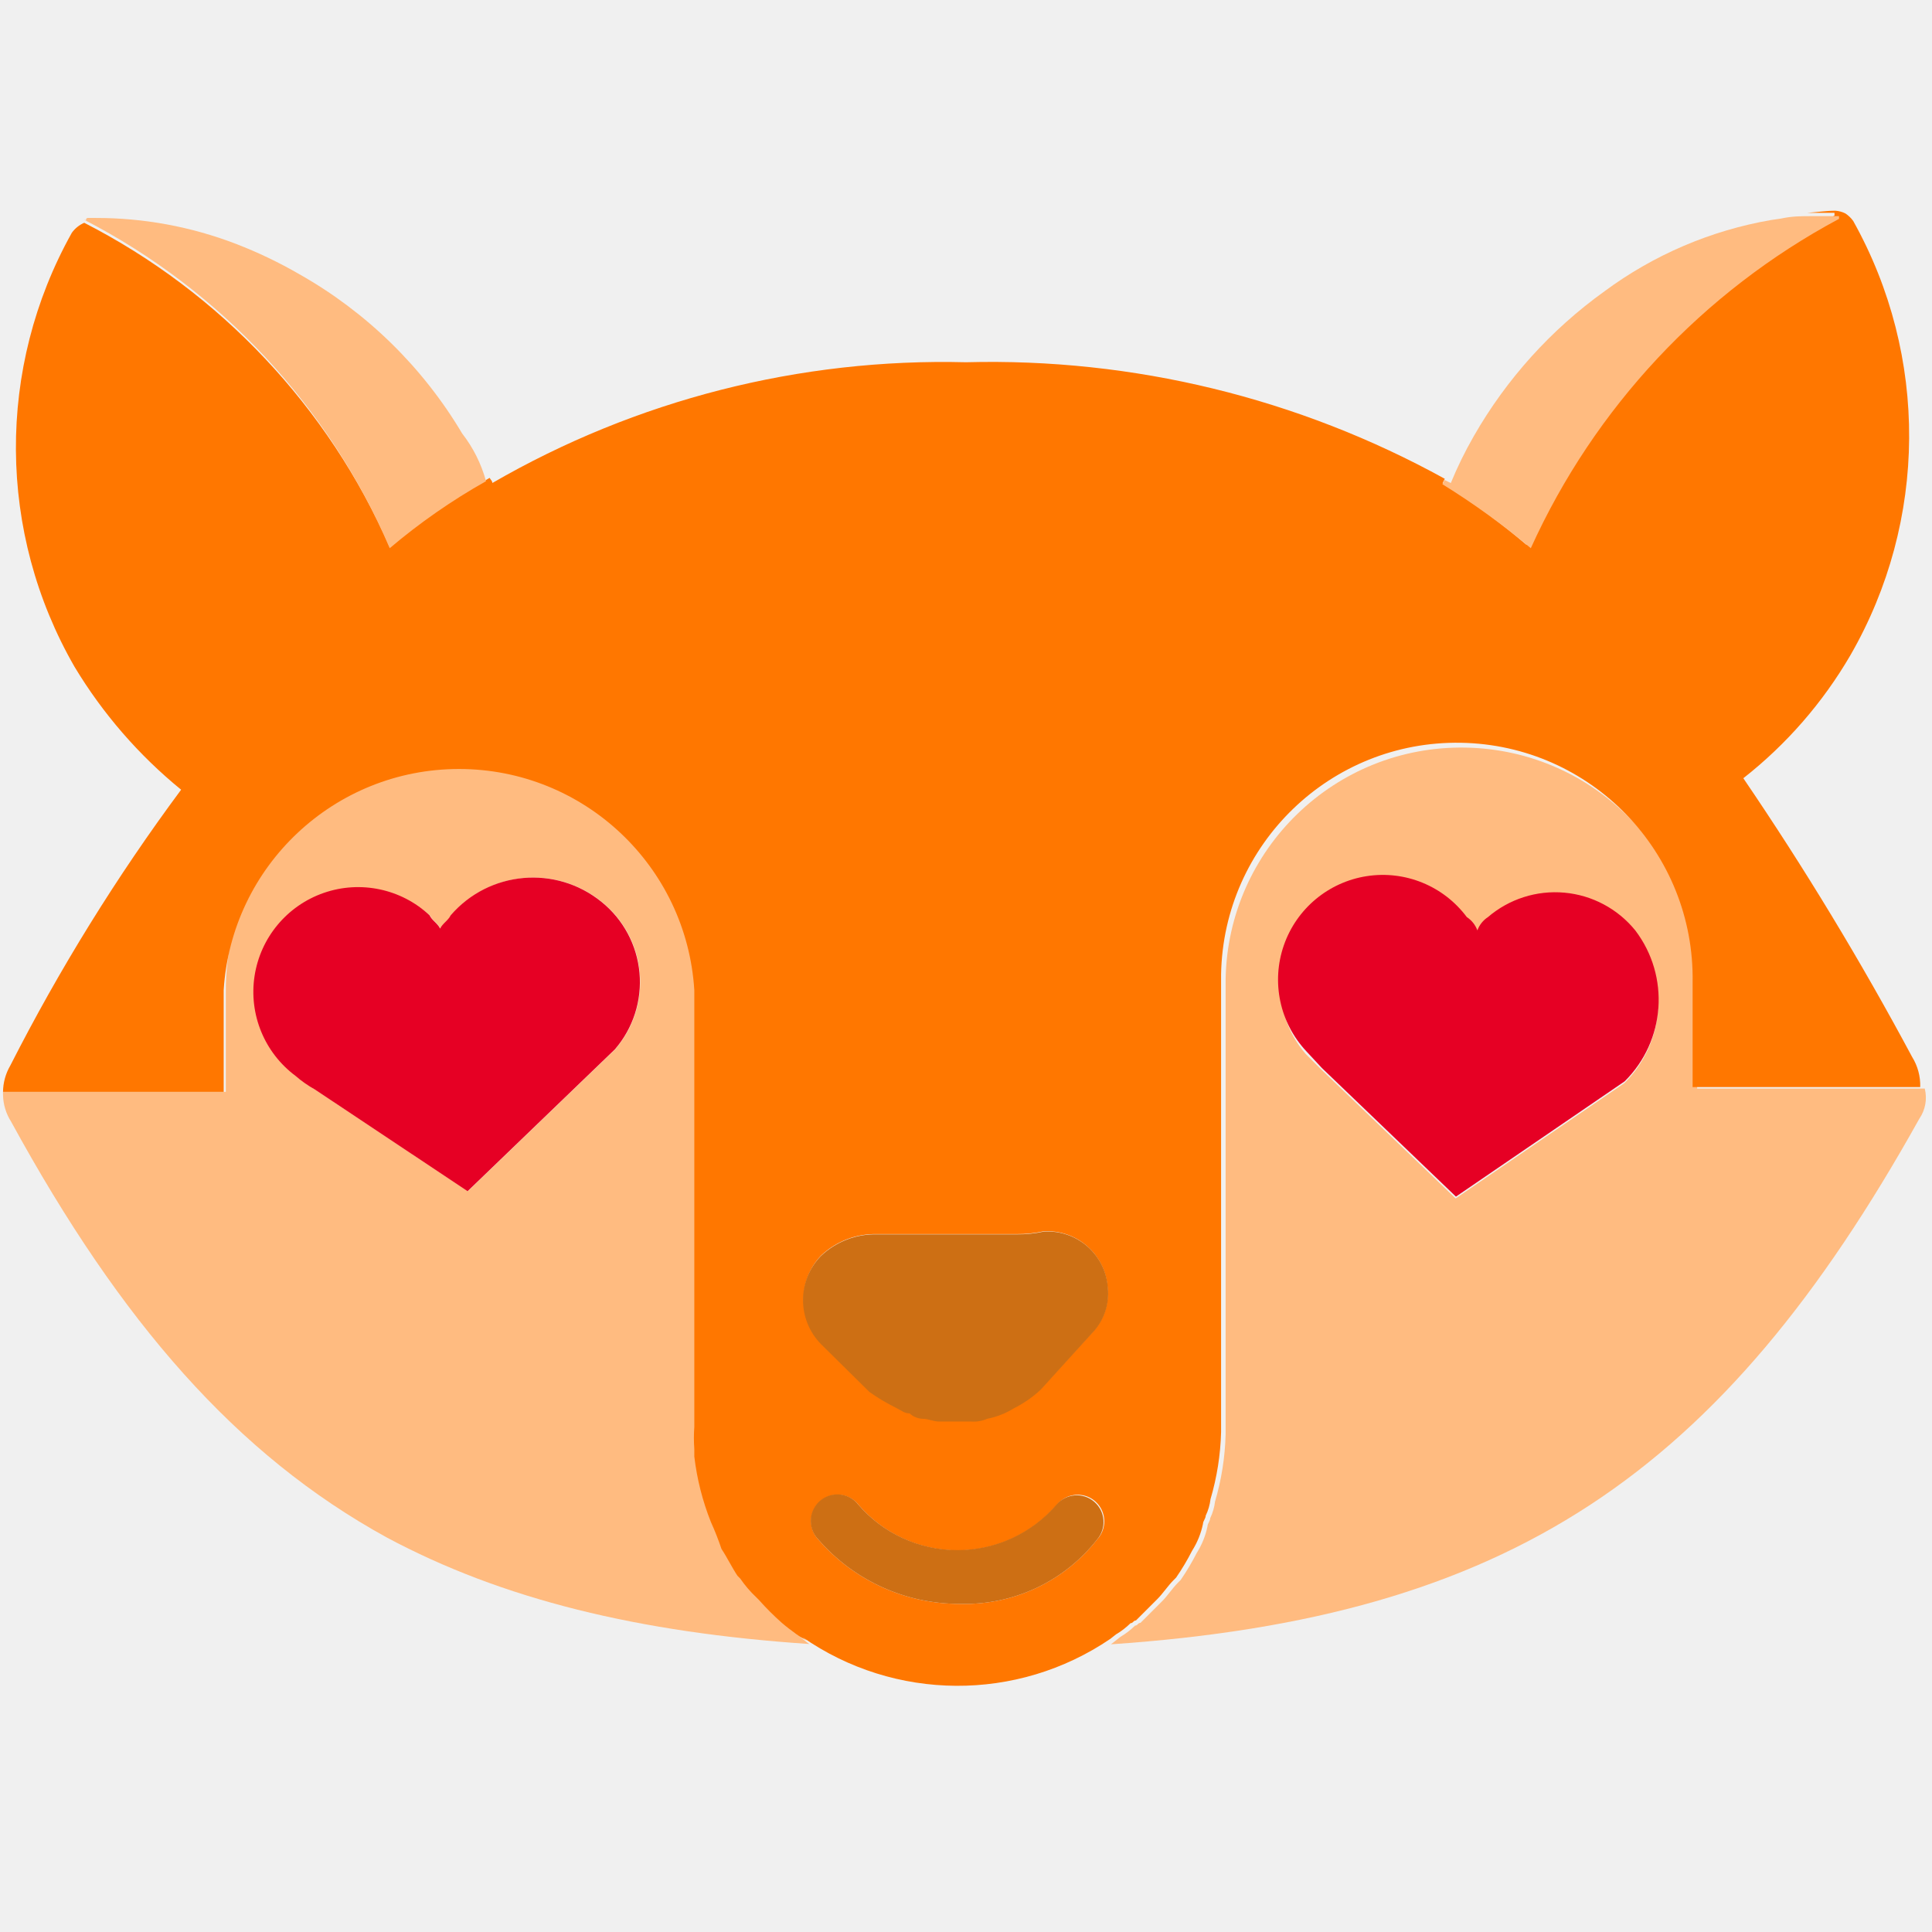
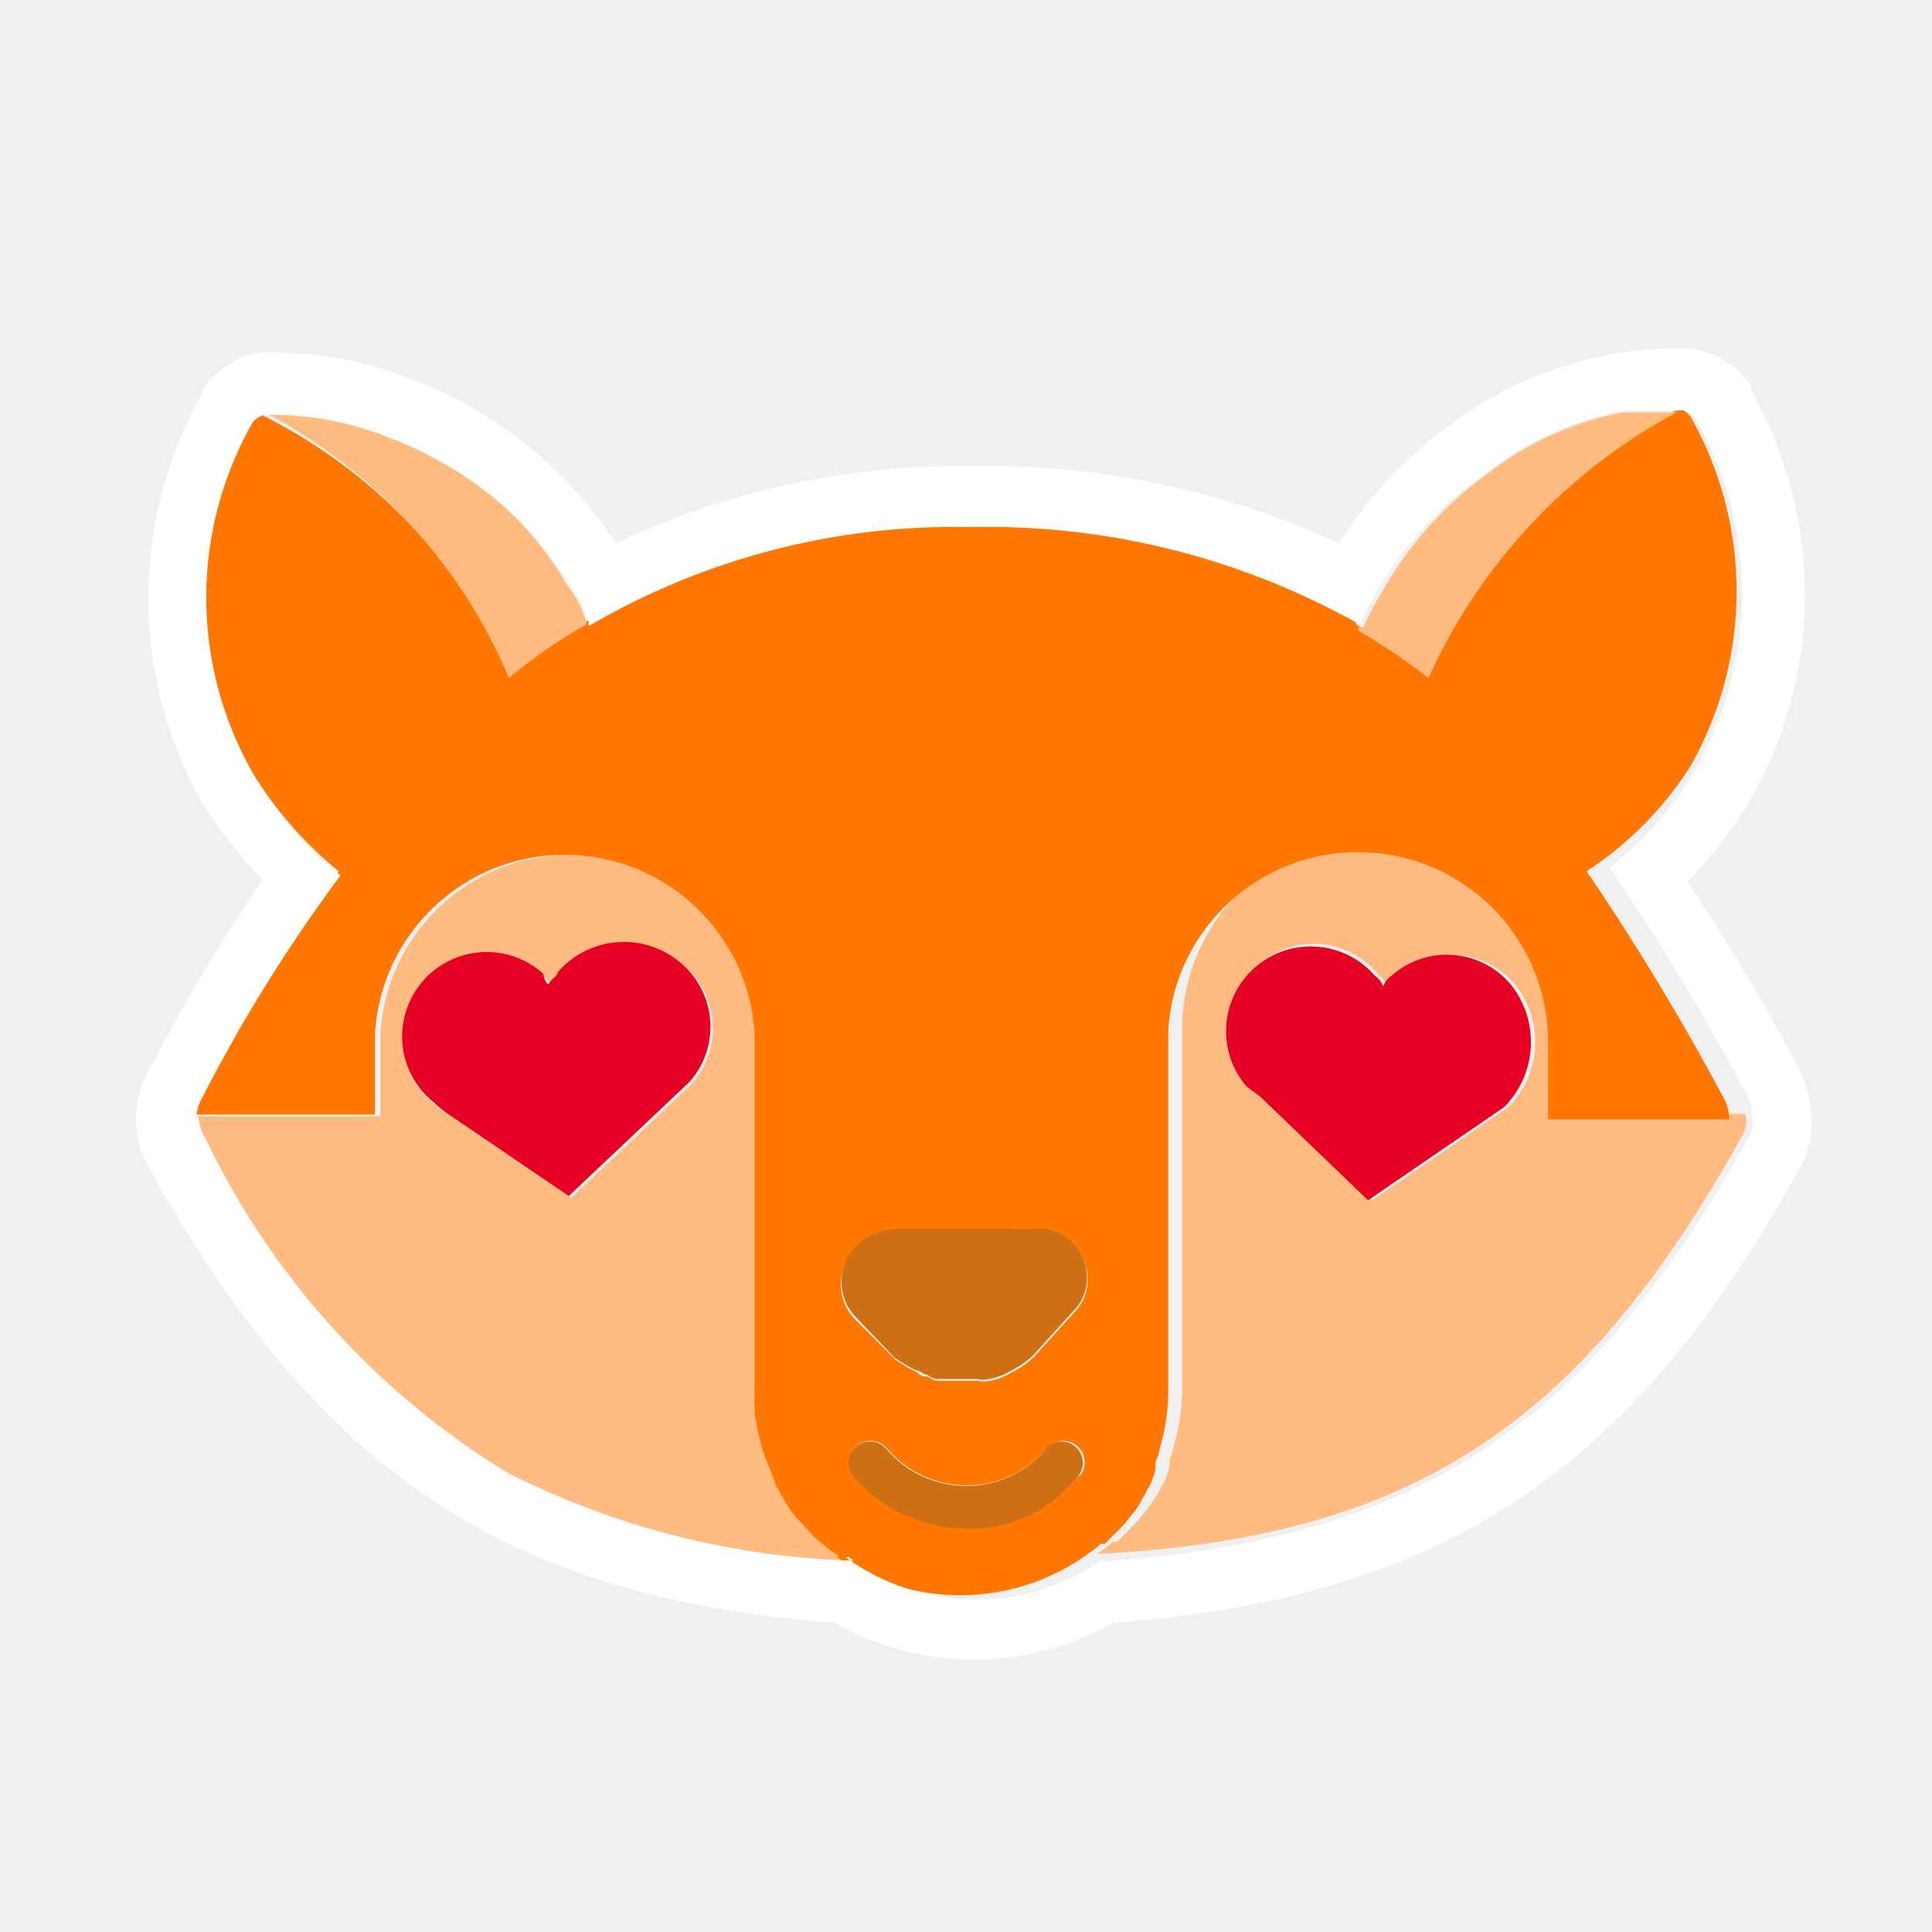
- <svg xmlns="http://www.w3.org/2000/svg" viewBox="0 0 64 64">
+ <svg xmlns="http://www.w3.org/2000/svg" id="Layer_1" data-name="Layer 1" viewBox="0 0 32 32">
  <defs>
-     <style>.cls-1{fill:none;}.cls-2{fill:#ffbb80;}.cls-3{fill:#f70;}.cls-4{fill:#cd6f14;}.cls-5{fill:#e60024;}</style>
+     <style>.cls-1{fill:none;}.cls-2{fill:#ffbb80;}.cls-3{fill:#f70;}.cls-4{fill:#cd6f14;}.cls-5{fill:#e60024;}.cls-6{fill:#fff;}</style>
  </defs>
-   <g id="Layer_1" data-name="Layer 1">
-     <rect class="cls-1" width="64" height="64" />
-   </g>
-   <g id="Layer_4" data-name="Layer 4">
-     <path class="cls-1" d="M56.22,32.71v-.09a7.76,7.76,0,0,0-7.81-7.81A7.84,7.84,0,0,1,56.22,32.71Z" />
-     <path class="cls-1" d="M15.31,14.35a4.5,4.5,0,0,1,.79,1.58l.12-.07a4.48,4.48,0,0,0-.71-1.41,14.65,14.65,0,0,0-5.6-5.37A14.66,14.66,0,0,1,15.31,14.35Z" />
-     <path class="cls-1" d="M61.45,21.8a14.38,14.38,0,0,1-3.55,4.08,101.77,101.77,0,0,1,5.59,9.23,1.79,1.79,0,0,1,.27,1,1.23,1.23,0,0,1-.18,1C57,48.86,50,53.57,36.78,54.45l.13-.1A9,9,0,0,1,27.8,55a9,9,0,0,0,9.32-.51l-.13.1c13.22-.89,20.23-5.59,26.8-17.39a1.23,1.23,0,0,0,.18-1,1.79,1.79,0,0,0-.27-1A101.77,101.77,0,0,0,58.11,26a14.38,14.38,0,0,0,3.55-4.08,14.57,14.57,0,0,0,.09-14.38,1,1,0,0,0-.47-.36,1,1,0,0,1,.26.25A14.57,14.57,0,0,1,61.45,21.8Z" />
-     <path class="cls-1" d="M48.41,24.82a7.77,7.77,0,0,0-7.81,7.54v.09A7.84,7.84,0,0,1,48.41,24.82Z" />
-     <path class="cls-1" d="M23.07,48c0,.09,0,.18,0,.27,0-.08,0-.17,0-.25Z" />
-     <path class="cls-1" d="M26.84,54.45c-5.69-.38-10.2-1.48-14-3.53,3.87,2.12,8.45,3.24,14.24,3.63l-.19-.15c-.12-.08-.24-.14-.36-.22C26.62,54.28,26.73,54.37,26.84,54.45Z" />
-     <path class="cls-2" d="M12.81,50.93c3.83,2.05,8.34,3.15,14,3.53-.12-.08-.22-.18-.34-.26s-.32-.24-.47-.37l0,0a9,9,0,0,1-.76-.76l-.09-.09a3.85,3.85,0,0,1-.53-.62l-.09-.09c-.18-.27-.36-.62-.53-.89a9.26,9.26,0,0,0-.35-.89v0a8.57,8.57,0,0,1-.55-2.17c0-.09,0-.18,0-.27a4.9,4.9,0,0,1,0-.73V32.8a7.81,7.81,0,0,0-15.62,0v3.37H.1s0,.07,0,.1a1.71,1.71,0,0,0,.27.89C4,43.8,7.84,48.2,12.81,50.93ZM9.36,30.76a3.42,3.42,0,0,1,4.88-.44c.09.18.27.27.35.44.09-.18.27-.27.35-.44a3.6,3.6,0,0,1,5-.44,3.41,3.41,0,0,1,.44,4.88l-4.88,4.7-5.06-3.37a3.75,3.75,0,0,1-.62-.44A3.41,3.41,0,0,1,9.36,30.76Z" />
-     <path class="cls-2" d="M63.58,37.06a1.23,1.23,0,0,0,.18-1H56.22V32.71a7.81,7.81,0,0,0-15.62-.27V47.36s0,.11,0,.16a8.63,8.63,0,0,1-.35,2.22,1.74,1.74,0,0,1-.16.55c0,.09-.09.18-.09.27a2.65,2.65,0,0,1-.36.89,7.78,7.78,0,0,1-.53.89l-.09.09c-.18.18-.35.44-.53.62l-.18.18-.53.53c-.09,0-.09.09-.18.09a2.43,2.43,0,0,1-.48.37l-.19.15-.13.1C50,53.57,57,48.86,63.58,37.06ZM43.7,30a3.42,3.42,0,0,1,4.88.44.89.89,0,0,1,.35.44.89.89,0,0,1,.35-.44,3.42,3.42,0,0,1,4.88.44,3.8,3.8,0,0,1-.35,5l-5.59,3.82-4.44-4.26-.53-.53A3.42,3.42,0,0,1,43.7,30Z" />
-     <path class="cls-3" d="M7.41,33.34V32.8A7.81,7.81,0,0,1,23,32.8V47.27a4.9,4.9,0,0,0,0,.73v0c0,.08,0,.17,0,.25a8.57,8.57,0,0,0,.55,2.17v0a9.26,9.26,0,0,1,.35.89c.18.27.35.62.53.89l.09.09a3.85,3.85,0,0,0,.53.62l.09.09a9,9,0,0,0,.76.76l0,0c.15.13.31.25.47.37s.24.14.36.22l-.15-.12a9,9,0,0,0,10.2.06l.19-.15a2.43,2.43,0,0,0,.48-.37c.09,0,.09-.09.18-.09l.53-.53.18-.18c.18-.18.35-.44.53-.62l.09-.09a7.78,7.78,0,0,0,.53-.89,2.65,2.65,0,0,0,.36-.89c0-.09.09-.18.09-.27a1.74,1.74,0,0,0,.16-.55,8.63,8.63,0,0,0,.35-2.22c0-.05,0-.11,0-.16v-15a7.81,7.81,0,0,1,15.62.27v3.46h7.54a1.79,1.79,0,0,0-.27-1,101.77,101.77,0,0,0-5.59-9.23,14.38,14.38,0,0,0,3.55-4.08,14.57,14.57,0,0,0,.09-14.38,1,1,0,0,0-.26-.25.87.87,0,0,0-.33-.09c-.31,0-.62.05-.93.07h.9v.09a23.26,23.26,0,0,0-10.2,10.91A24.84,24.84,0,0,0,47.79,16l.07-.14A31.14,31.14,0,0,0,32,12,29.82,29.82,0,0,0,16.31,16c0-.07-.06-.11-.09-.17l-.12.07v0a20.46,20.46,0,0,0-3.19,2.22A22,22,0,0,0,2.79,7.38a1,1,0,0,0-.41.33,14.57,14.57,0,0,0,.09,14.38A15.71,15.71,0,0,0,6,26.16,64.28,64.28,0,0,0,.34,35.3a1.76,1.76,0,0,0-.24.87H7.41ZM36.34,51a5.56,5.56,0,0,1-4.53,2.13A6.18,6.18,0,0,1,27.11,51a.88.88,0,1,1,1.33-1.15,4.33,4.33,0,0,0,6.57,0A.88.88,0,1,1,36.34,51ZM27.2,41.59a2.61,2.61,0,0,1,1.86-.71h4.61a4,4,0,0,0,.89-.09,2,2,0,0,1,2.13,1.86,1.88,1.88,0,0,1-.53,1.51L34.48,46a3.76,3.76,0,0,1-.89.62,2.66,2.66,0,0,1-.89.35,1.13,1.13,0,0,1-.53.09H31.1c-.18,0-.35-.09-.53-.09a.68.68,0,0,1-.44-.18c-.18,0-.27-.09-.44-.18a6.38,6.38,0,0,1-.89-.53l-1.6-1.6A2.09,2.09,0,0,1,27.2,41.59Z" />
-     <path class="cls-4" d="M28.8,46.11a6.38,6.38,0,0,0,.89.53c.18.09.27.18.44.18a.68.68,0,0,0,.44.18c.18,0,.35.09.53.09h1.06A1.13,1.13,0,0,0,32.7,47a2.66,2.66,0,0,0,.89-.35,3.76,3.76,0,0,0,.89-.62l1.69-1.86a1.88,1.88,0,0,0,.53-1.51,2,2,0,0,0-2.13-1.86,4,4,0,0,1-.89.09H29.06a2.61,2.61,0,0,0-1.86.71,2.09,2.09,0,0,0,0,2.93Z" />
-     <path class="cls-2" d="M50.71,18.16A23.26,23.26,0,0,1,60.92,7.25V7.16H60c-.32,0-.64,0-1,.08l-.34.05a13,13,0,0,0-5.51,2.36,15.19,15.19,0,0,0-4.33,4.8A13.2,13.2,0,0,0,48.06,16l-.21-.1-.07.14A24.84,24.84,0,0,1,50.71,18.16Z" />
-     <path class="cls-2" d="M12.91,18.16a20.46,20.46,0,0,1,3.19-2.22v0a4.5,4.5,0,0,0-.79-1.58A14.66,14.66,0,0,0,9.91,9.08a14.8,14.8,0,0,0-2.09-1,12.9,12.9,0,0,0-4.65-.86H2.91s-.06,0-.06.06,0,0-.06,0A22,22,0,0,1,12.91,18.16Z" />
-     <path class="cls-5" d="M43.79,35.38l4.44,4.26,5.59-3.82a3.8,3.8,0,0,0,.35-5,3.42,3.42,0,0,0-4.88-.44.89.89,0,0,0-.35.44.89.89,0,0,0-.35-.44,3.47,3.47,0,1,0-5.32,4.44Z" />
-     <path class="cls-5" d="M10.43,36.09l5.06,3.37,4.88-4.7a3.41,3.41,0,0,0-.44-4.88,3.6,3.6,0,0,0-5,.44c-.09.18-.27.27-.35.44-.09-.18-.27-.27-.35-.44a3.47,3.47,0,1,0-4.44,5.32A3.75,3.75,0,0,0,10.43,36.09Z" />
-     <path class="cls-4" d="M35,49.84a4.33,4.33,0,0,1-6.57,0A.88.88,0,1,0,27.11,51a6.18,6.18,0,0,0,4.7,2.13A5.56,5.56,0,0,0,36.34,51,.88.88,0,1,0,35,49.84Z" />
-   </g>
+   <path class="cls-1" d="M25.87,17.09v0a3.13,3.13,0,0,0-3.15-3.15A3.16,3.16,0,0,1,25.87,17.09Z" />
+   <path class="cls-1" d="M9.39,9.69a1.81,1.81,0,0,1,.32.64l0,0a1.81,1.81,0,0,0-.28-.57A5.9,5.9,0,0,0,7.22,7.57,5.91,5.91,0,0,1,9.39,9.69Z" />
+   <path class="cls-1" d="M28,12.69a5.79,5.79,0,0,1-1.43,1.64,41,41,0,0,1,2.25,3.72.72.72,0,0,1,.11.39.5.5,0,0,1-.07.39c-2.65,4.75-5.47,6.65-10.8,7l.05,0a3.64,3.64,0,0,1-3.67.25,3.64,3.64,0,0,0,3.75-.21l-.05,0c5.33-.36,8.15-2.25,10.8-7a.5.5,0,0,0,.07-.39.72.72,0,0,0-.11-.39,41,41,0,0,0-2.25-3.72,5.79,5.79,0,0,0,1.43-1.64,5.87,5.87,0,0,0,0-5.79.39.39,0,0,0-.19-.14.42.42,0,0,1,.11.1A5.87,5.87,0,0,1,28,12.69Z" />
+   <path class="cls-1" d="M22.73,13.91a3.13,3.13,0,0,0-3.15,3v0A3.16,3.16,0,0,1,22.73,13.91Z" />
+   <path class="cls-1" d="M12.52,23.25s0,.07,0,.11,0-.07,0-.1Z" />
+   <path class="cls-1" d="M14,25.85a13.63,13.63,0,0,1-5.65-1.42,13.54,13.54,0,0,0,5.74,1.46L14,25.83l-.14-.09Z" />
+   <path class="cls-2" d="M8.39,24.43A13.63,13.63,0,0,0,14,25.85l-.14-.11-.19-.15h0a3.62,3.62,0,0,1-.3-.31l0,0a1.55,1.55,0,0,1-.21-.25l0,0c-.07-.11-.14-.25-.21-.36a3.73,3.73,0,0,0-.14-.36h0a3.45,3.45,0,0,1-.22-.87s0-.07,0-.11a2,2,0,0,1,0-.29V17.13a3.15,3.15,0,0,0-6.29,0v1.36H3.26s0,0,0,0a.69.69,0,0,0,.11.36A13.15,13.15,0,0,0,8.39,24.43ZM7,16.31a1.38,1.38,0,0,1,2-.18c0,.07.11.11.14.18s.11-.11.14-.18a1.45,1.45,0,0,1,2-.18,1.38,1.38,0,0,1,.18,2l-2,1.89-2-1.36a1.51,1.51,0,0,1-.25-.18A1.38,1.38,0,0,1,7,16.31Z" />
+   <path class="cls-2" d="M28.84,18.84a.5.5,0,0,0,.07-.39h-3V17.09A3.15,3.15,0,0,0,19.58,17v6s0,0,0,.06a3.48,3.48,0,0,1-.14.89.7.7,0,0,1-.07.22s0,.07,0,.11a1.07,1.07,0,0,1-.14.36A3.13,3.13,0,0,1,19,25l0,0c-.07.07-.14.18-.21.25l-.07.07-.21.21s0,0-.07,0a1,1,0,0,1-.19.15l-.08.06-.05,0C23.37,25.49,26.19,23.6,28.84,18.84Zm-8-2.86a1.38,1.38,0,0,1,2,.18.36.36,0,0,1,.14.18.36.36,0,0,1,.14-.18,1.38,1.38,0,0,1,2,.18,1.53,1.53,0,0,1-.14,2l-2.25,1.54-1.79-1.72L20.65,18A1.38,1.38,0,0,1,20.83,16Z" />
+   <path class="cls-3" d="M6.21,17.34v-.21a3.15,3.15,0,0,1,6.29,0V23a2,2,0,0,0,0,.29h0s0,.07,0,.1a3.45,3.45,0,0,0,.22.87h0a3.73,3.73,0,0,1,.14.36c.07.11.14.25.21.36l0,0a1.55,1.55,0,0,0,.21.25l0,0a3.62,3.62,0,0,0,.3.31h0l.19.15.14.09-.06,0a3.61,3.61,0,0,0,4.11,0l.08-.06a1,1,0,0,0,.19-.15s0,0,.07,0l.21-.21.07-.07c.07-.07.14-.18.21-.25l0,0a3.13,3.13,0,0,0,.21-.36,1.07,1.07,0,0,0,.14-.36s0-.07,0-.11a.7.7,0,0,0,.07-.22,3.48,3.48,0,0,0,.14-.89s0,0,0-.06v-6a3.15,3.15,0,0,1,6.29.11v1.39h3a.72.72,0,0,0-.11-.39,41,41,0,0,0-2.25-3.72A5.79,5.79,0,0,0,28,12.69,5.87,5.87,0,0,0,28,6.9a.42.42,0,0,0-.11-.1.35.35,0,0,0-.13,0c-.13,0-.25,0-.37,0h.36v0a9.37,9.37,0,0,0-4.11,4.4,10,10,0,0,0-1.18-.86l0-.06a12.55,12.55,0,0,0-6.38-1.58,12,12,0,0,0-6.33,1.64s0,0,0-.07l0,0h0a8.24,8.24,0,0,0-1.29.89A8.86,8.86,0,0,0,4.35,6.88.39.39,0,0,0,4.18,7a5.87,5.87,0,0,0,0,5.79,6.33,6.33,0,0,0,1.43,1.64,25.9,25.9,0,0,0-2.29,3.68.71.71,0,0,0-.1.35H6.21Zm11.65,7.11a2.24,2.24,0,0,1-1.82.86,2.49,2.49,0,0,1-1.89-.86.35.35,0,1,1,.54-.46,1.74,1.74,0,0,0,2.65,0,.35.35,0,1,1,.54.46Zm-3.68-3.79a1.05,1.05,0,0,1,.75-.29h1.86a1.62,1.62,0,0,0,.36,0,.8.8,0,0,1,.86.75.76.76,0,0,1-.21.61l-.68.75a1.51,1.51,0,0,1-.36.25,1.07,1.07,0,0,1-.36.14.45.45,0,0,1-.21,0h-.43c-.07,0-.14,0-.21,0a.27.27,0,0,1-.18-.07c-.07,0-.11,0-.18-.07a2.57,2.57,0,0,1-.36-.21l-.64-.64A.84.84,0,0,1,14.18,20.67Z" />
+   <path class="cls-4" d="M14.82,22.49a2.57,2.57,0,0,0,.36.21c.07,0,.11.07.18.07a.27.27,0,0,0,.18.07c.07,0,.14,0,.21,0h.43a.45.45,0,0,0,.21,0,1.07,1.07,0,0,0,.36-.14,1.51,1.51,0,0,0,.36-.25l.68-.75A.76.76,0,0,0,18,21.1a.8.8,0,0,0-.86-.75,1.62,1.62,0,0,1-.36,0H14.93a1.05,1.05,0,0,0-.75.29.84.84,0,0,0,0,1.18Z" />
+   <path class="cls-2" d="M23.66,11.23a9.37,9.37,0,0,1,4.11-4.4v0H27.4l-.38,0-.14,0a5.24,5.24,0,0,0-2.22,1,6.12,6.12,0,0,0-1.75,1.94,5.32,5.32,0,0,0-.33.62l-.08,0,0,.06A10,10,0,0,1,23.66,11.23Z" />
+   <path class="cls-2" d="M8.43,11.23a8.24,8.24,0,0,1,1.29-.89h0a1.81,1.81,0,0,0-.32-.64,5.77,5.77,0,0,0-3-2.51A5.2,5.2,0,0,0,4.5,6.84H4.4s0,0,0,0l0,0A8.86,8.86,0,0,1,8.43,11.23Z" />
+   <path class="cls-5" d="M20.87,18.16l1.79,1.72,2.25-1.54a1.53,1.53,0,0,0,.14-2,1.38,1.38,0,0,0-2-.18.36.36,0,0,0-.14.18.36.36,0,0,0-.14-.18A1.4,1.4,0,1,0,20.65,18Z" />
+   <path class="cls-5" d="M7.42,18.45l2,1.36,2-1.89a1.38,1.38,0,0,0-.18-2,1.45,1.45,0,0,0-2,.18c0,.07-.11.11-.14.18S9,16.2,9,16.13a1.4,1.4,0,1,0-1.79,2.15A1.51,1.51,0,0,0,7.42,18.45Z" />
+   <path class="cls-4" d="M17.33,24a1.74,1.74,0,0,1-2.65,0,.35.35,0,1,0-.54.46,2.49,2.49,0,0,0,1.89.86,2.24,2.24,0,0,0,1.82-.86.35.35,0,1,0-.54-.46Z" />
+   <path class="cls-6" d="M2.25,18.53a1.69,1.69,0,0,0,.25.87c2.8,5,5.89,7.06,11.33,7.48a4.65,4.65,0,0,0,4.6,0c5.46-.42,8.56-2.46,11.35-7.48a1.5,1.5,0,0,0,.21-1,1.72,1.72,0,0,0-.24-.79c-.59-1.1-1.2-2.12-1.8-3a7.61,7.61,0,0,0,1-1.29A6.85,6.85,0,0,0,29,6.46l0-.07a1.37,1.37,0,0,0-1.15-.62A6.22,6.22,0,0,0,24.07,7a7,7,0,0,0-1.89,2,13.87,13.87,0,0,0-6.06-1.28A13.29,13.29,0,0,0,10.2,9,7,7,0,0,0,6.71,6.24,6.16,6.16,0,0,0,4.5,5.84H4.4a1,1,0,0,0-.64.22,1.4,1.4,0,0,0-.41.4l0,.06a6.88,6.88,0,0,0,0,6.78,7.6,7.6,0,0,0,1,1.27,29.59,29.59,0,0,0-1.83,3.06A1.74,1.74,0,0,0,2.25,18.53Zm1,0a.71.71,0,0,1,.1-.35,25.9,25.9,0,0,1,2.29-3.68,6.33,6.33,0,0,1-1.43-1.64A5.87,5.87,0,0,1,4.18,7a.39.39,0,0,1,.16-.13l0,0s0,0,0,0H4.5a5.2,5.2,0,0,1,1.87.35,6,6,0,0,1,.84.38A5.9,5.9,0,0,1,9.47,9.73a1.81,1.81,0,0,1,.28.57s0,0,0,.07a12,12,0,0,1,6.33-1.64,12.55,12.55,0,0,1,6.38,1.58l.08,0a5.32,5.32,0,0,1,.33-.62A6.12,6.12,0,0,1,24.66,7.8a5.24,5.24,0,0,1,2.22-1l.14,0,.38,0c.12,0,.25,0,.37,0a.35.35,0,0,1,.13,0,.39.39,0,0,1,.19.14,5.87,5.87,0,0,1,0,5.79,5.79,5.79,0,0,1-1.43,1.64,41,41,0,0,1,2.25,3.72.72.72,0,0,1,.11.39.5.5,0,0,1-.07.39c-2.65,4.75-5.47,6.65-10.8,7l.05,0A3.66,3.66,0,0,1,14,25.79l.06,0,.08.06a13.54,13.54,0,0,1-5.74-1.46,13.15,13.15,0,0,1-5-5.54.69.69,0,0,1-.11-.36S3.26,18.5,3.26,18.49Z" />
</svg>
